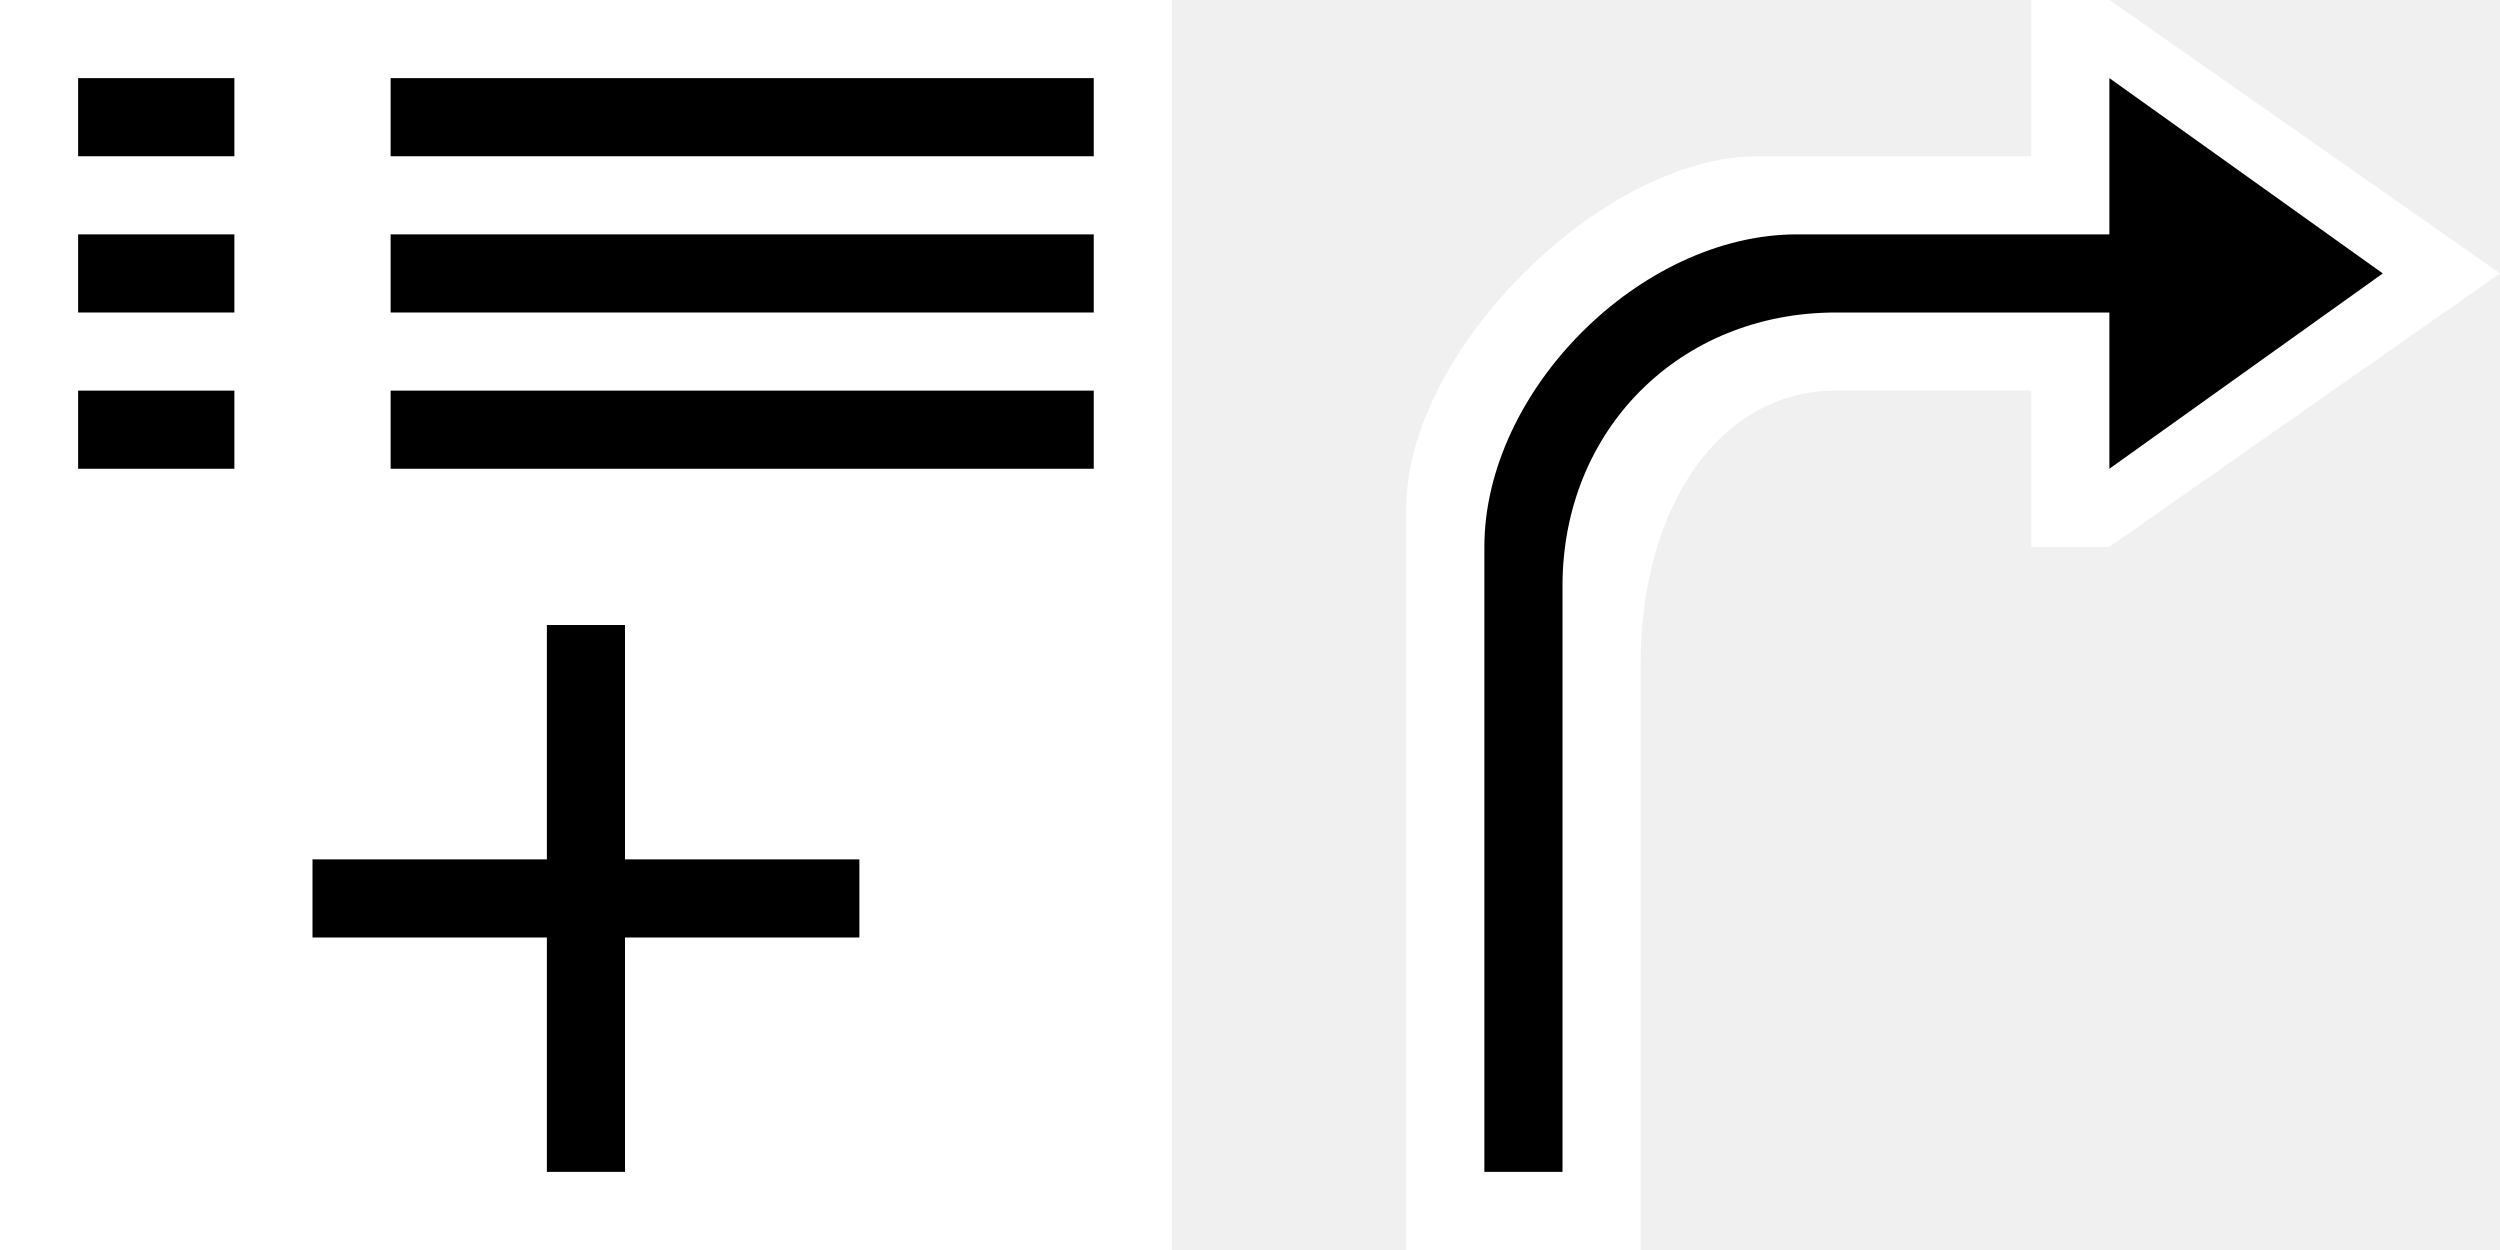
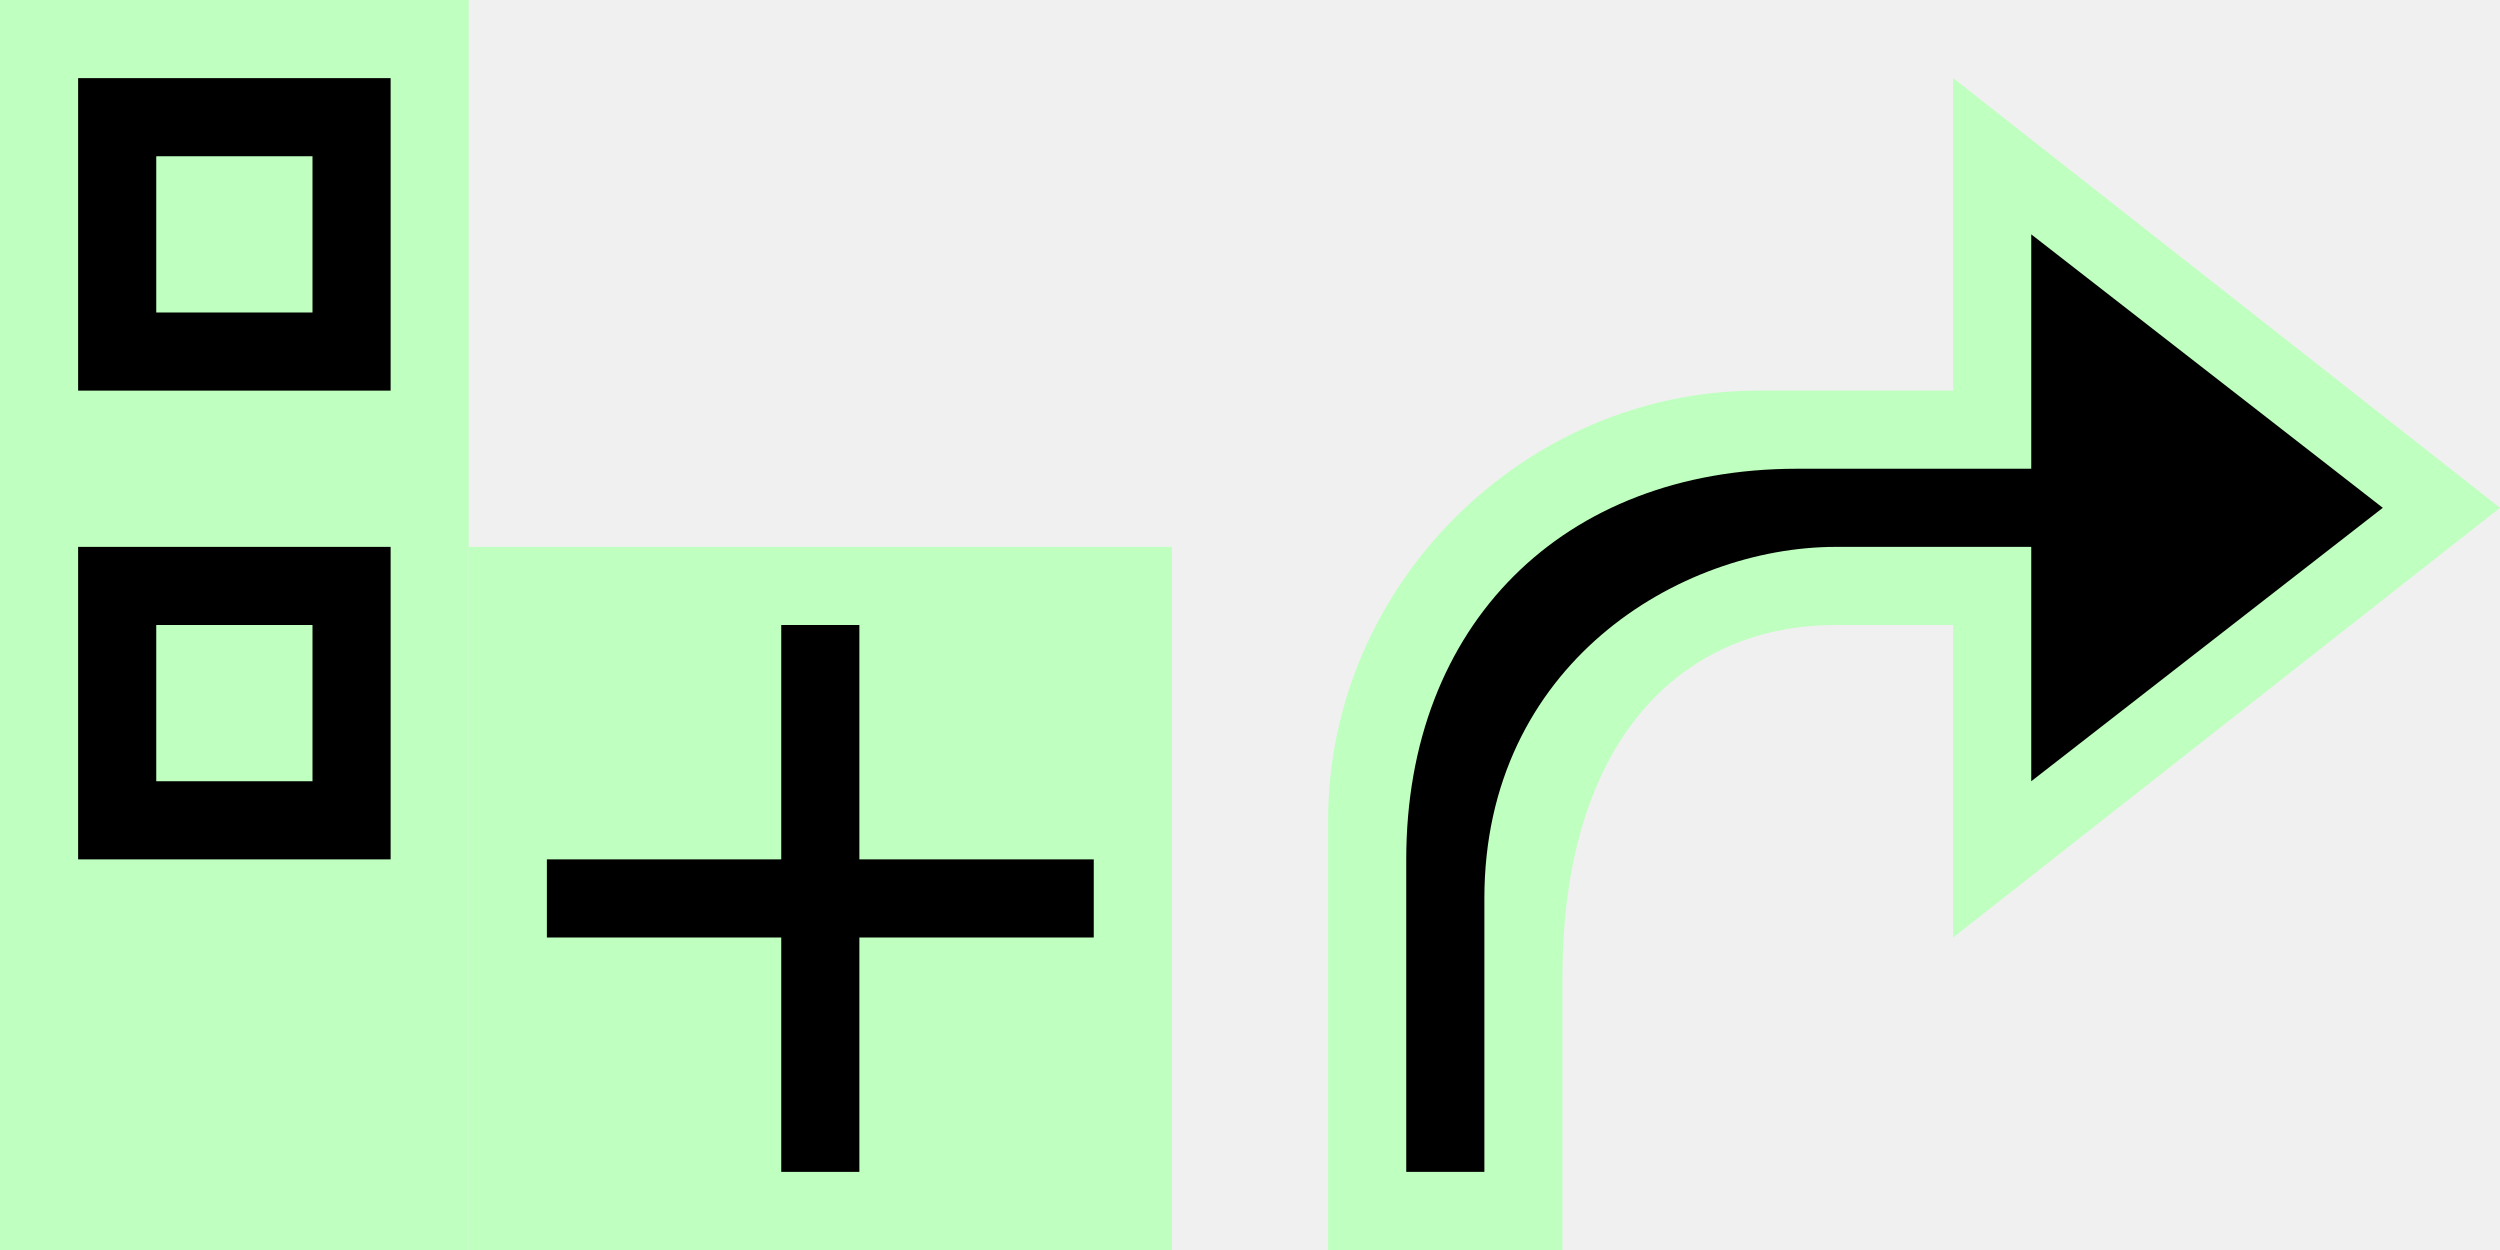
<svg xmlns="http://www.w3.org/2000/svg" width="100%" height="100%" viewBox="0 0 32 16" preserveAspectRatio="xMidYMid meet" version="1.1">
-   <path stroke="none" fill="#ffffff" d="M 0,0 L 15,0 L 15,16 L 0,16 Z " />
-   <path stroke="#000000" stroke-width="1" fill="none" d="M 1,1.5 l 2,0 m 2,0 l 9,0 M 1,3.5 l 2,0 m 2,0 l 9,0 M 1,5.5 l 2,0 m 2,0 l 9,0 M 4,11.5 l 7,0 m -3.5,-3.5 l 0,7 " />
-   <path stroke="none" fill="#ffffff" d="M 18,16 L 18,6.5 C 18,4.5 20.5,2 22.5,2 L 26,2 L 26,0 L 27,0 L 32,3.5 L 27,7 L 26,7 L 26,5 L 23.5,5 C 22,5 21,6.5 21,8.5 L 21,16 Z " />
-   <path stroke="none" fill="#000000" d="M 19,15 L 19,7 C 19,5 21,3 23,3 L 27,3 L 27,1 L 30.5,3.5 L 27,6 L 27,4 L 23.5,4 C 21.5,4 20,5.5 20,7.5 L 20,15 Z " />
+   <path stroke="none" fill="#bfffbf" d="M 0,0 L 6,0 L 6,16 L 0,16 Z " />
+   <path stroke="none" fill="#bfffbf" d="M 6,7 L 15,7 L 15,16 L 6,16 Z " />
+   <path stroke="#000000" stroke-width="1" fill="none" d="M 1.5,1.5 L 4.5,1.5 L 4.5,4.5 L 1.5,4.5 Z " />
+   <path stroke="#000000" stroke-width="1" fill="none" d="M 1.5,7.5 L 4.5,7.5 L 4.5,10.5 L 1.5,10.5 Z " />
+   <path stroke="#000000" stroke-width="1" fill="none" d="M 7,11.5 l 7,0 m -3.5,-3.5 l 0,7 " />
+   <path stroke="none" fill="#bfffbf" d="M 17,16 L 17,10.5 C 17,7.5 19.5,5 22.5,5 L 25,5 L 25,1 L 32,6.5 L 25,12 L 25,8 L 23.5,8 C 21.5,8 20,9.5 20,12.5 L 20,16 Z " />
+   <path stroke="none" fill="#000000" d="M 18,15 L 18,11 C 18,8 20,6 23,6 L 26,6 L 26,3 L 30.5,6.5 L 26,10 L 26,7 L 23.5,7 C 21.5,7 19,8.5 19,11.5 L 19,15 Z " />
</svg>
